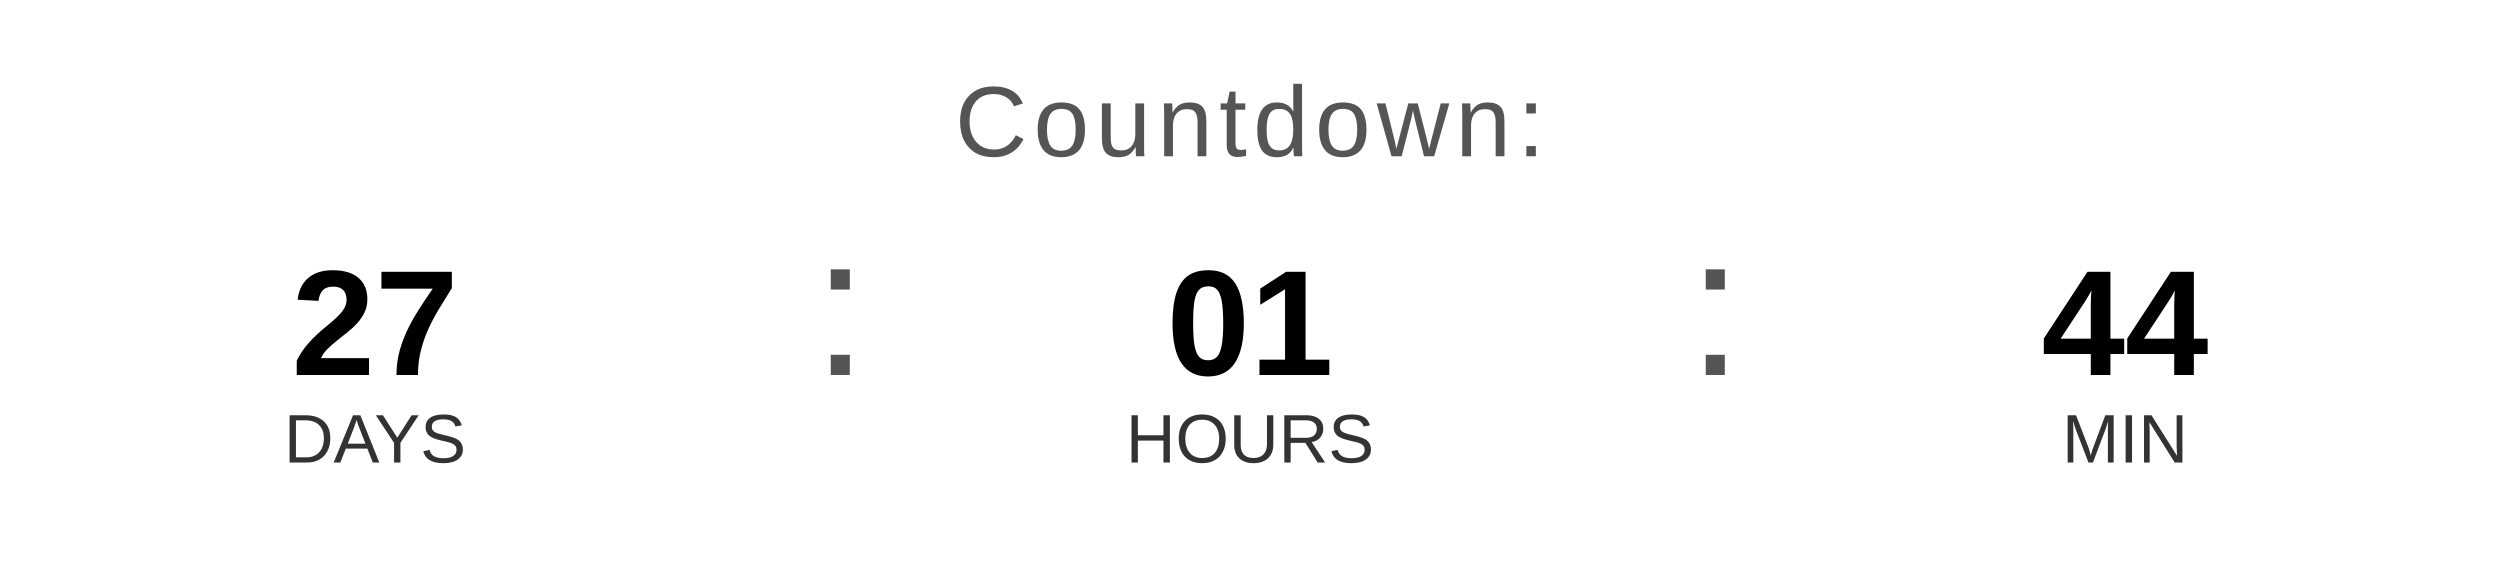
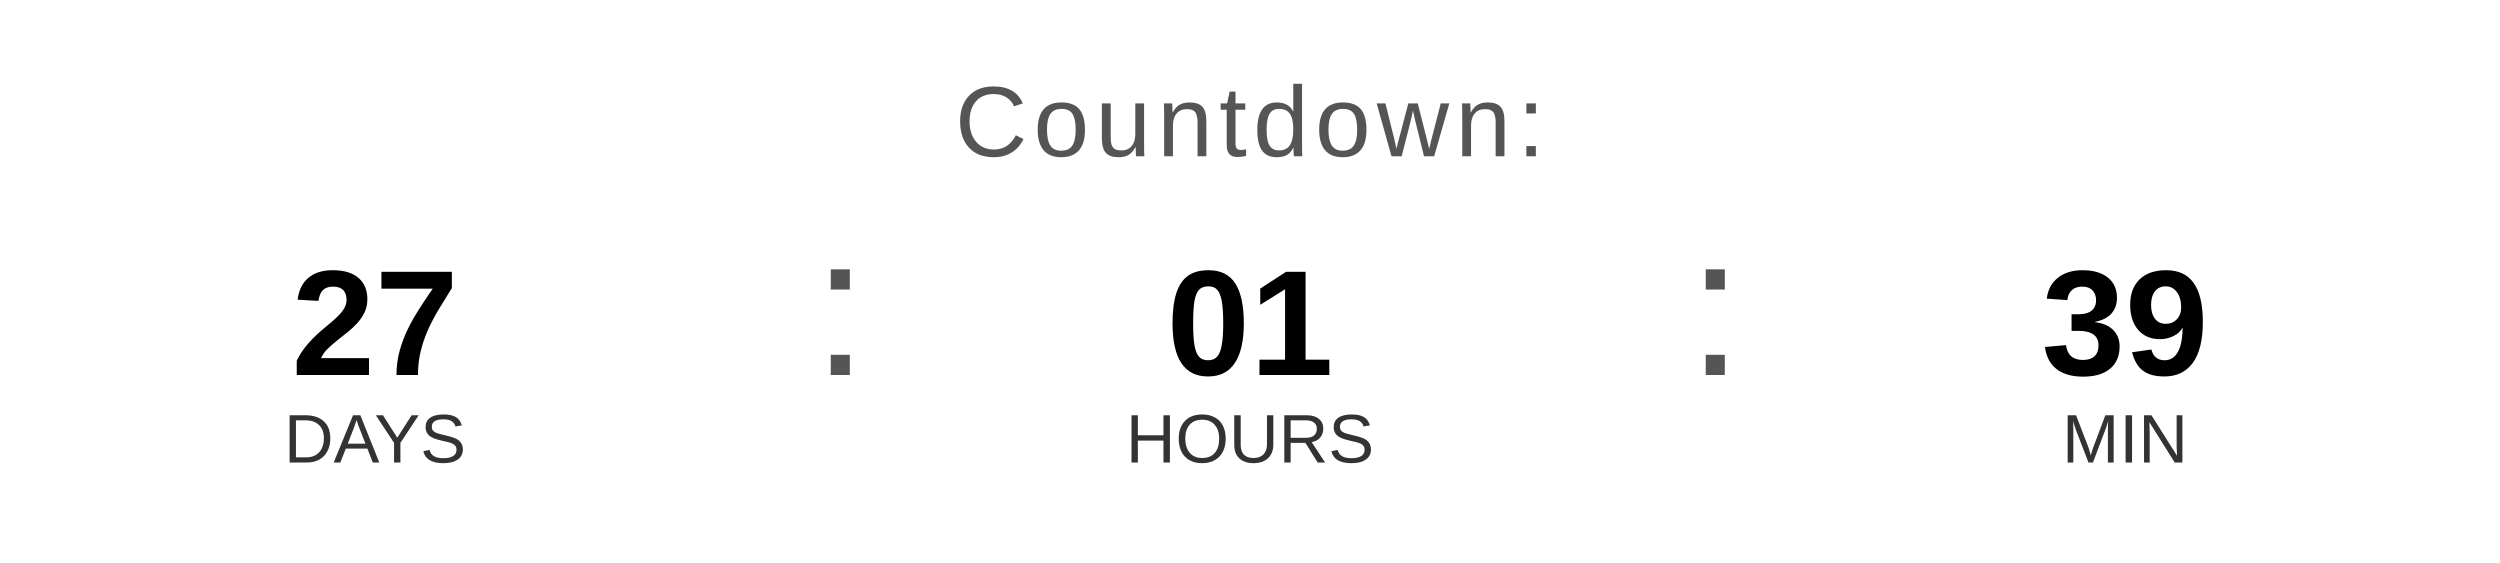
<svg xmlns="http://www.w3.org/2000/svg" width="400" height="90" viewBox="0 0 400 90">
  <text x="200" y="25" font-family="Arial, Helvetica, sans-serif" font-size="16" fill="#555555" text-anchor="middle" letter-spacing="1">
    Countdown:
  </text>
  <text x="60" y="60" font-family="Arial, Helvetica, sans-serif" font-size="24" font-weight="bold" fill="#000000" text-anchor="middle">27</text>
  <text x="60" y="74" font-family="Arial, Helvetica, sans-serif" font-size="11" fill="#333333" text-anchor="middle">DAYS</text>
  <text x="130" y="60" font-family="Arial, sans-serif" font-size="32" fill="#555555">:</text>
  <text x="200" y="60" font-family="Arial, Helvetica, sans-serif" font-size="24" font-weight="bold" fill="#000000" text-anchor="middle">01</text>
  <text x="200" y="74" font-family="Arial, Helvetica, sans-serif" font-size="11" fill="#333333" text-anchor="middle">HOURS</text>
  <text x="270" y="60" font-family="Arial, sans-serif" font-size="32" fill="#555555">:</text>
-   <text x="340" y="60" font-family="Arial, Helvetica, sans-serif" font-size="24" font-weight="bold" fill="#000000" text-anchor="middle">44</text>
+   <text x="340" y="60" font-family="Arial, Helvetica, sans-serif" font-size="24" font-weight="bold" fill="#000000" text-anchor="middle">39</text>
  <text x="340" y="74" font-family="Arial, Helvetica, sans-serif" font-size="11" fill="#333333" text-anchor="middle">MIN</text>
</svg>
